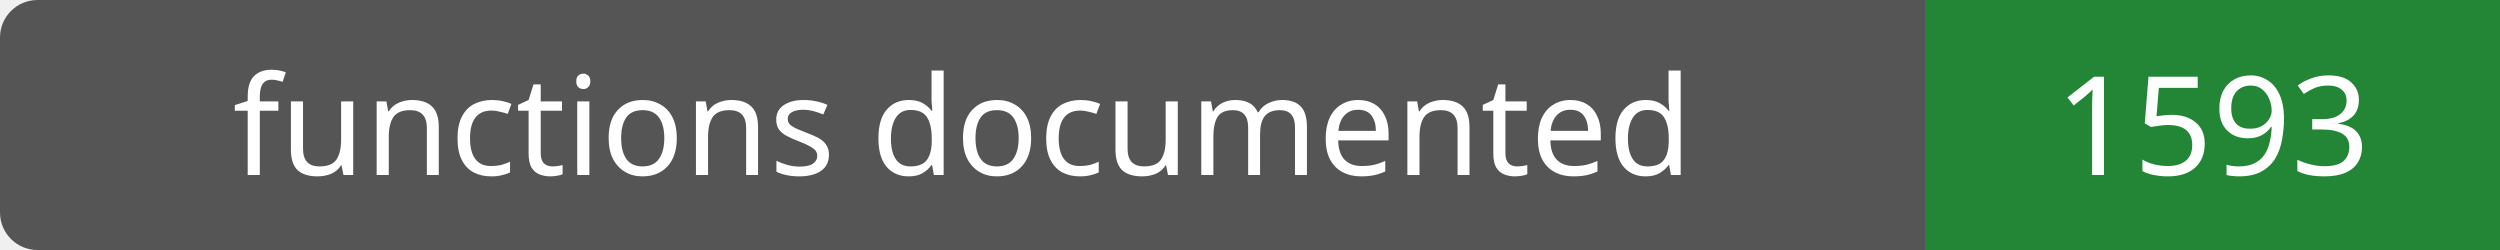
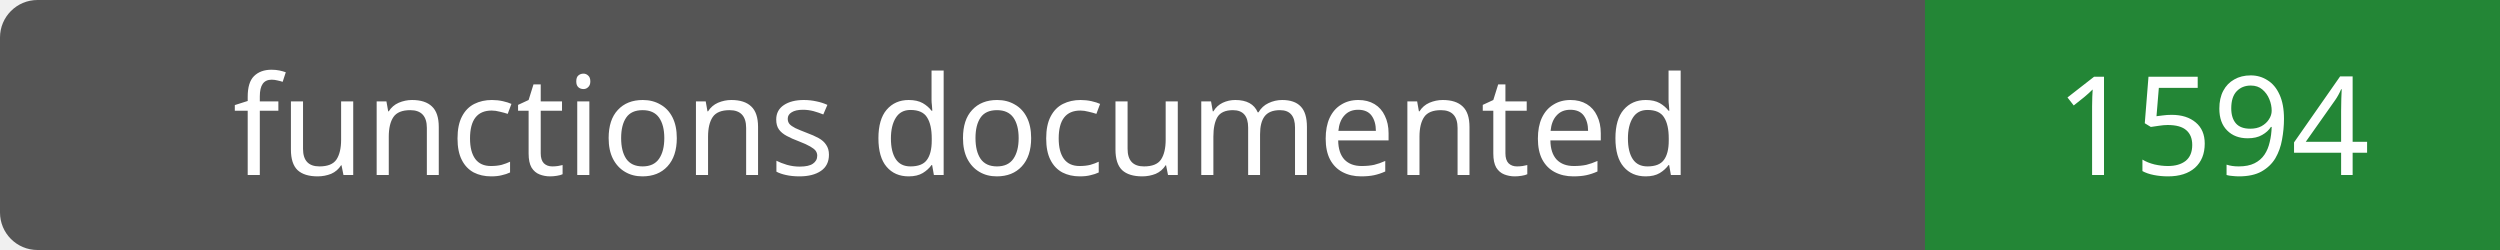
- <svg xmlns="http://www.w3.org/2000/svg" width="200" height="20" role="img" aria-label="functions documented: 1593">
+ <svg xmlns="http://www.w3.org/2000/svg" width="200" height="20" role="img" aria-label="functions documented: 1594">
  <rect width="200" height="20" rx="3" fill="#555" />
  <path fill="#238636" d="M154 0h46v20H154z" />
  <g fill="#fff" text-anchor="middle" font-family="Verdana,sans-serif" font-size="11">
    <text x="77.0" y="14">functions documented</text>
-     <text x="177.0" y="14">1593</text>
+     <text x="177.0" y="14">1594</text>
  </g>
</svg>
